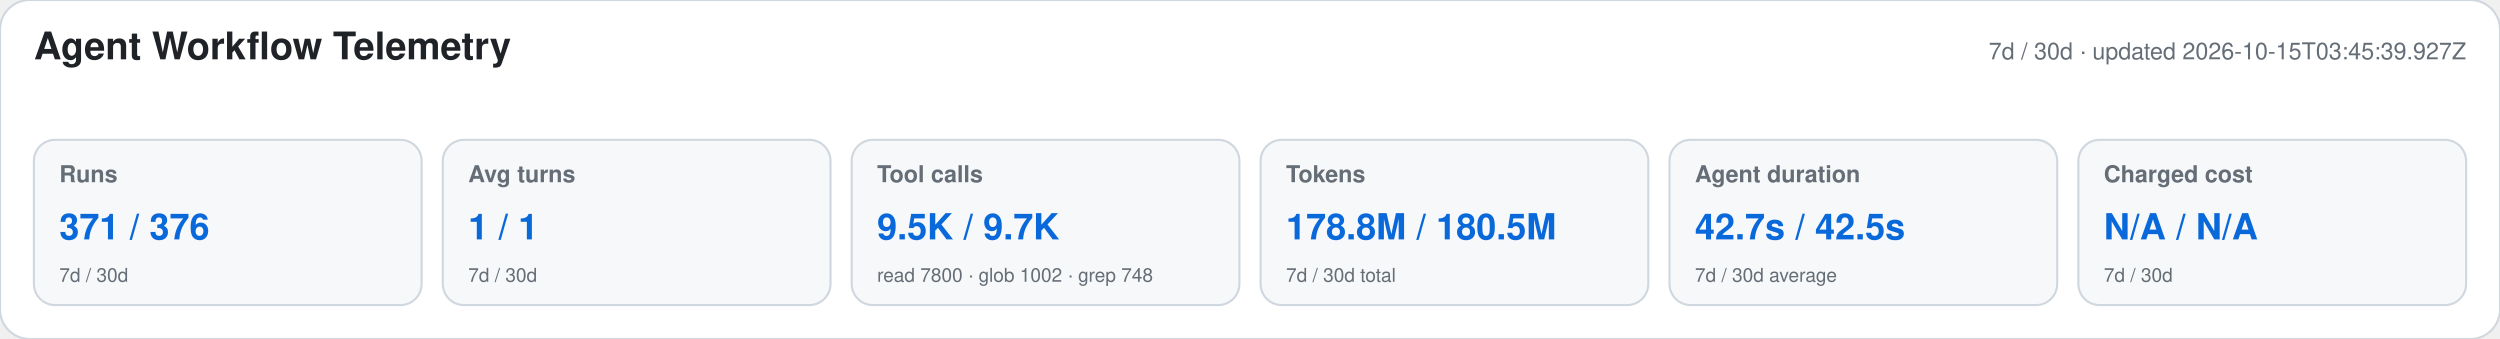
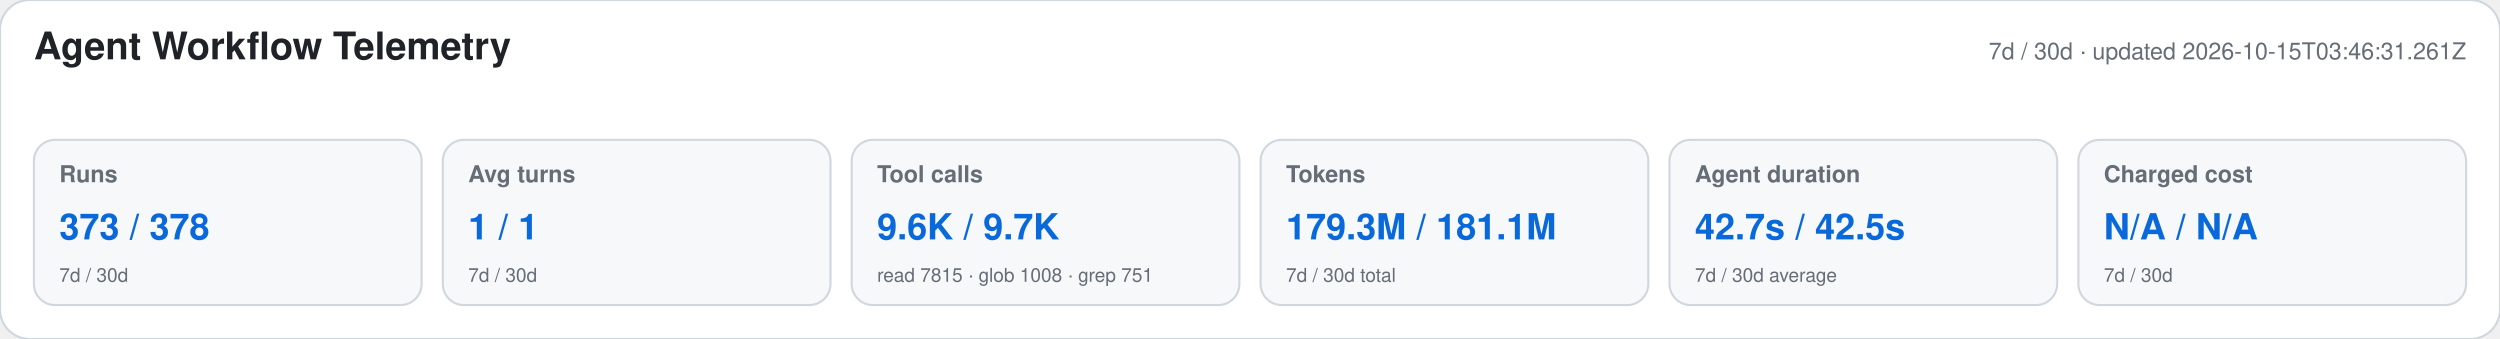
<svg xmlns="http://www.w3.org/2000/svg" width="1180" height="160" viewBox="0 0 1180 160" role="img" aria-labelledby="title desc">
  <style>text{font-family:-apple-system,BlinkMacSystemFont,"Segoe UI",Helvetica,Arial,sans-serif}.heading{font-size:18px;font-weight:650;fill:#1f2328}.meta,.label,.secondary{fill:#656d76}.meta,.label{font-size:11px}.label{font-weight:600}.primary{font-size:17px;font-weight:700;fill:#0969da}.secondary{font-size:9px}</style>
  <rect width="1180" height="160" rx="14" fill="#ffffff" stroke="#d0d7de" />
  <text x="16" y="28" class="heading">Agent Workflow Telemetry</text>
-   <text x="1164" y="28" text-anchor="end" class="meta">7d / 30d · updated 2026-10-15T03:45:39.927Z</text>
+   <text x="1164" y="28" text-anchor="end" class="meta">7d / 30d · updated 2026-10-15T03:46:31.261Z</text>
  <g>
    <rect x="16" y="66" width="183" height="78" rx="10" fill="#f6f8fa" stroke="#d0d7de" />
    <text x="28" y="86" class="label">Runs</text>
-     <text x="28" y="113" class="primary">371 / 376</text>
+     <text x="28" y="113" class="primary">373 / 378</text>
    <text x="28" y="133" class="secondary">7d / 30d</text>
  </g>
  <g>
    <rect x="209" y="66" width="183" height="78" rx="10" fill="#f6f8fa" stroke="#d0d7de" />
    <text x="221" y="86" class="label">Avg turns</text>
    <text x="221" y="113" class="primary">1 / 1</text>
    <text x="221" y="133" class="secondary">7d / 30d</text>
  </g>
  <g>
    <rect x="402" y="66" width="183" height="78" rx="10" fill="#f6f8fa" stroke="#d0d7de" />
    <text x="414" y="86" class="label">Tool calls</text>
-     <text x="414" y="113" class="primary">9.5K / 9.7K</text>
-     <text x="414" y="133" class="secondary">read 7800 · glob 1002 · grep 748</text>
+     <text x="414" y="113" class="primary">9.6K / 9.7K</text>
+     <text x="414" y="133" class="secondary">read 7815 · glob 1008 · grep 751</text>
  </g>
  <g>
    <rect x="595" y="66" width="183" height="78" rx="10" fill="#f6f8fa" stroke="#d0d7de" />
    <text x="607" y="86" class="label">Tokens</text>
-     <text x="607" y="113" class="primary">178.8M / 180.5M</text>
+     <text x="607" y="113" class="primary">179.3M / 181.1M</text>
    <text x="607" y="133" class="secondary">7d / 30d total</text>
  </g>
  <g>
    <rect x="788" y="66" width="183" height="78" rx="10" fill="#f6f8fa" stroke="#d0d7de" />
    <text x="800" y="86" class="label">Agent duration</text>
    <text x="800" y="113" class="primary">42.7s / 42.5s</text>
    <text x="800" y="133" class="secondary">7d / 30d average</text>
  </g>
  <g>
    <rect x="981" y="66" width="183" height="78" rx="10" fill="#f6f8fa" stroke="#d0d7de" />
    <text x="993" y="86" class="label">Charged cost</text>
    <text x="993" y="113" class="primary">N/A / N/A</text>
    <text x="993" y="133" class="secondary">7d / 30d</text>
  </g>
</svg>
